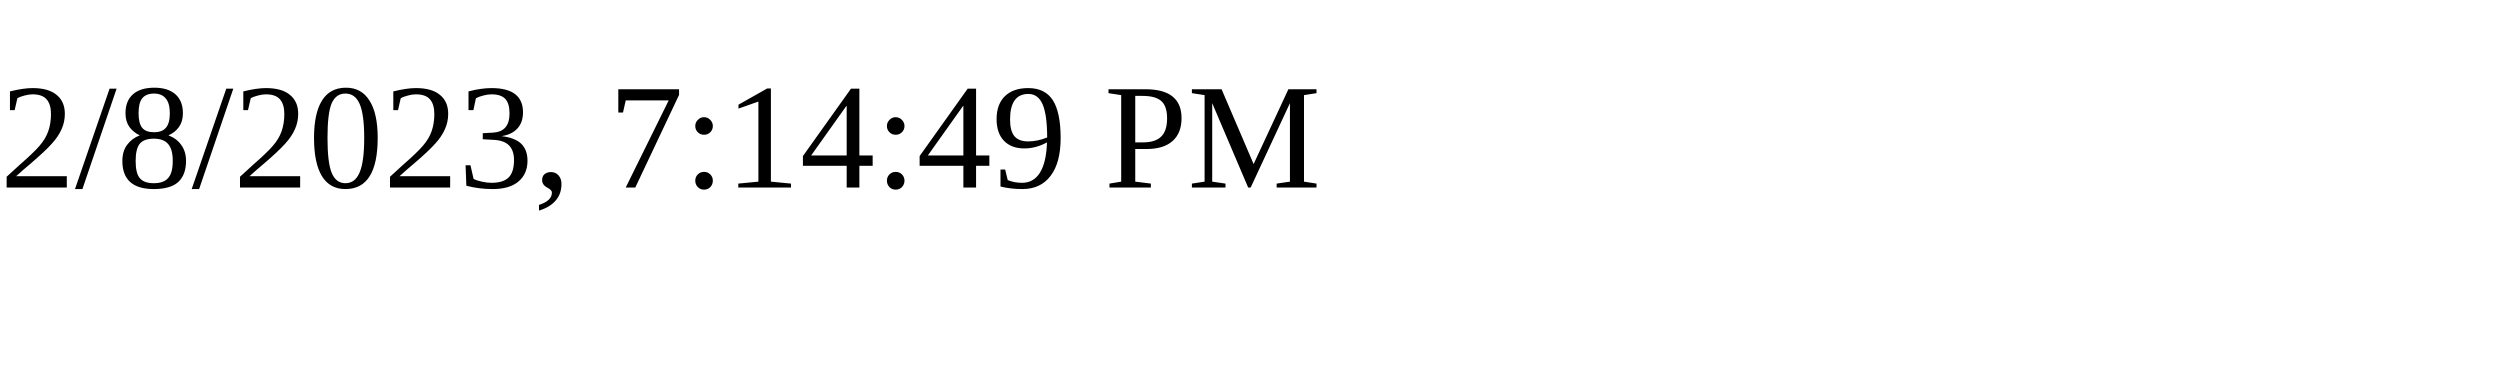
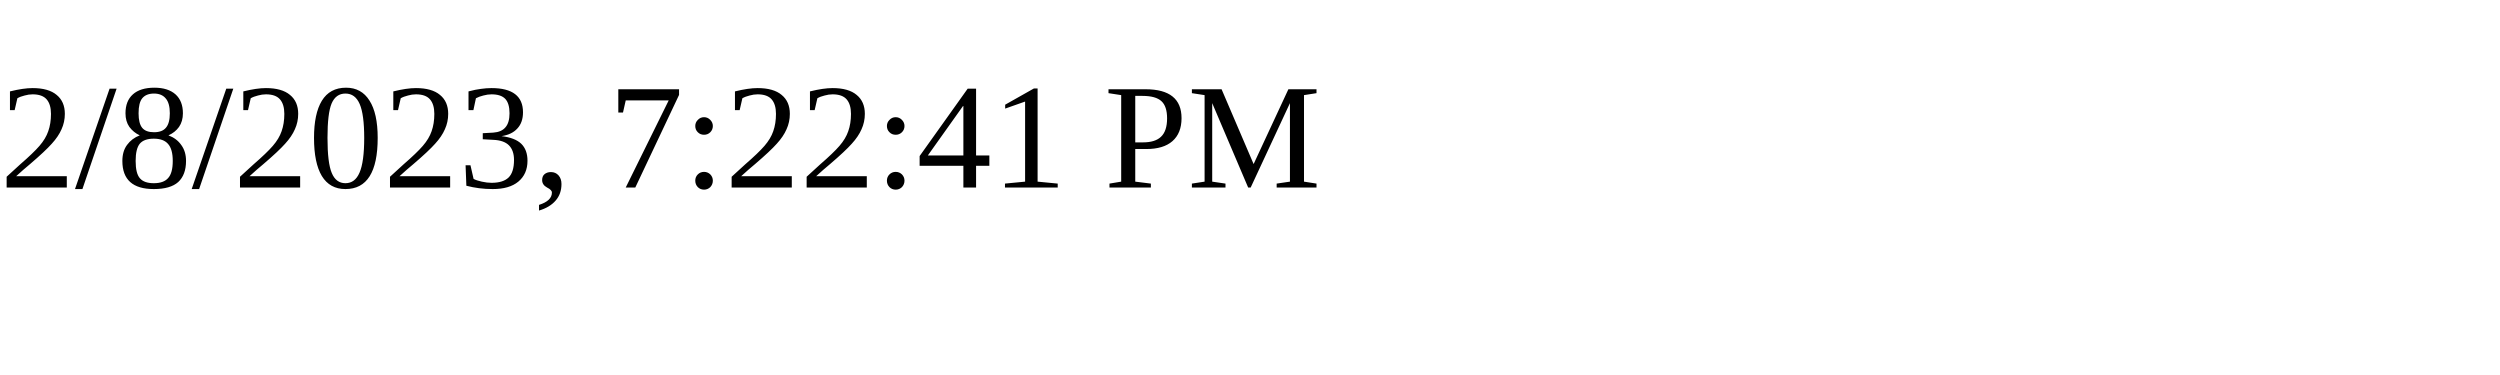
<svg xmlns="http://www.w3.org/2000/svg" height="30" width="200">
-   <text x="0" y="15">2/8/2023, 7:14:49 PM</text>
+   <text x="0" y="15">2/8/2023, 7:22:41 PM</text>
</svg>
